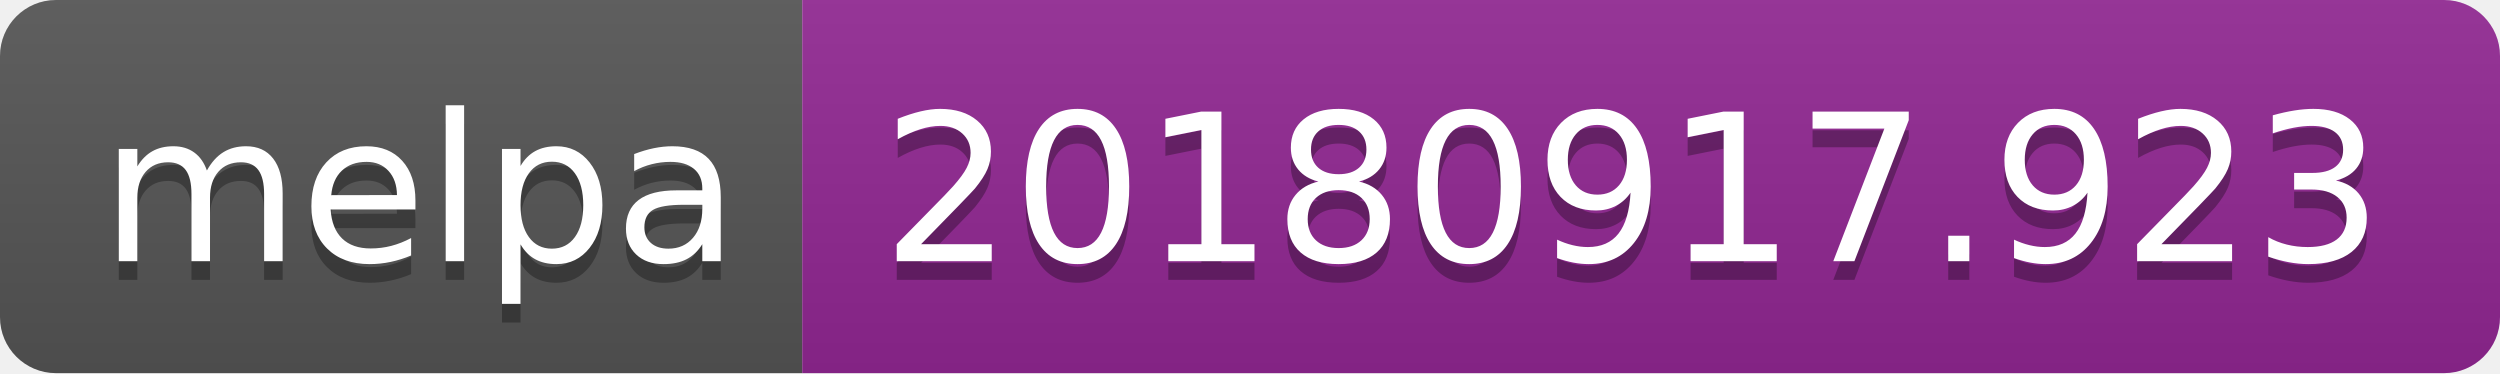
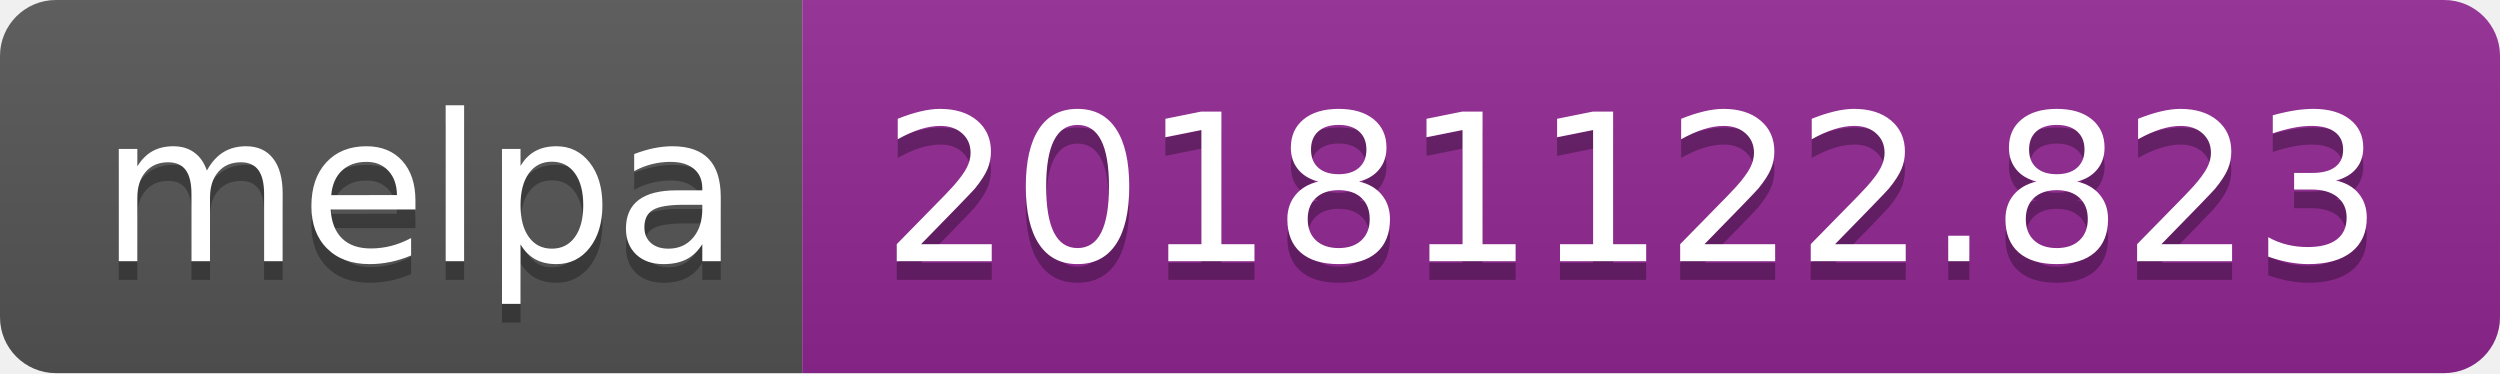
<svg xmlns="http://www.w3.org/2000/svg" width="134" height="20">
  <linearGradient id="b" x2="0" y2="100%">
    <stop offset="0" stop-color="#bbb" stop-opacity=".1" />
    <stop offset="1" stop-opacity=".1" />
  </linearGradient>
  <clipPath id="a">
    <rect width="134" height="20" rx="3" fill="#fff" />
  </clipPath>
  <g clip-path="url(#a)">
    <path fill="#555" d="M0 0h43v20H0z" />
    <path fill="#922793" d="M43 0h91v20H43z" />
    <path fill="url(#b)" d="M0 0h134v20H0z" />
  </g>
  <g fill="#fff" text-anchor="middle" font-family="DejaVu Sans,Verdana,Geneva,sans-serif" font-size="110">
    <text x="225" y="150" fill="#010101" fill-opacity=".3" transform="scale(.1)" textLength="330">melpa</text>
    <text x="225" y="140" transform="scale(.1)" textLength="330">melpa</text>
-     <text x="875" y="150" fill="#010101" fill-opacity=".3" transform="scale(.1)" textLength="810">20180917.923</text>
-     <text x="875" y="140" transform="scale(.1)" textLength="810">20180917.923</text>
+     <text x="875" y="150" fill="#010101" fill-opacity=".3" transform="scale(.1)" textLength="810">20181122.823</text>
+     <text x="875" y="140" transform="scale(.1)" textLength="810">20181122.823</text>
  </g>
</svg>
